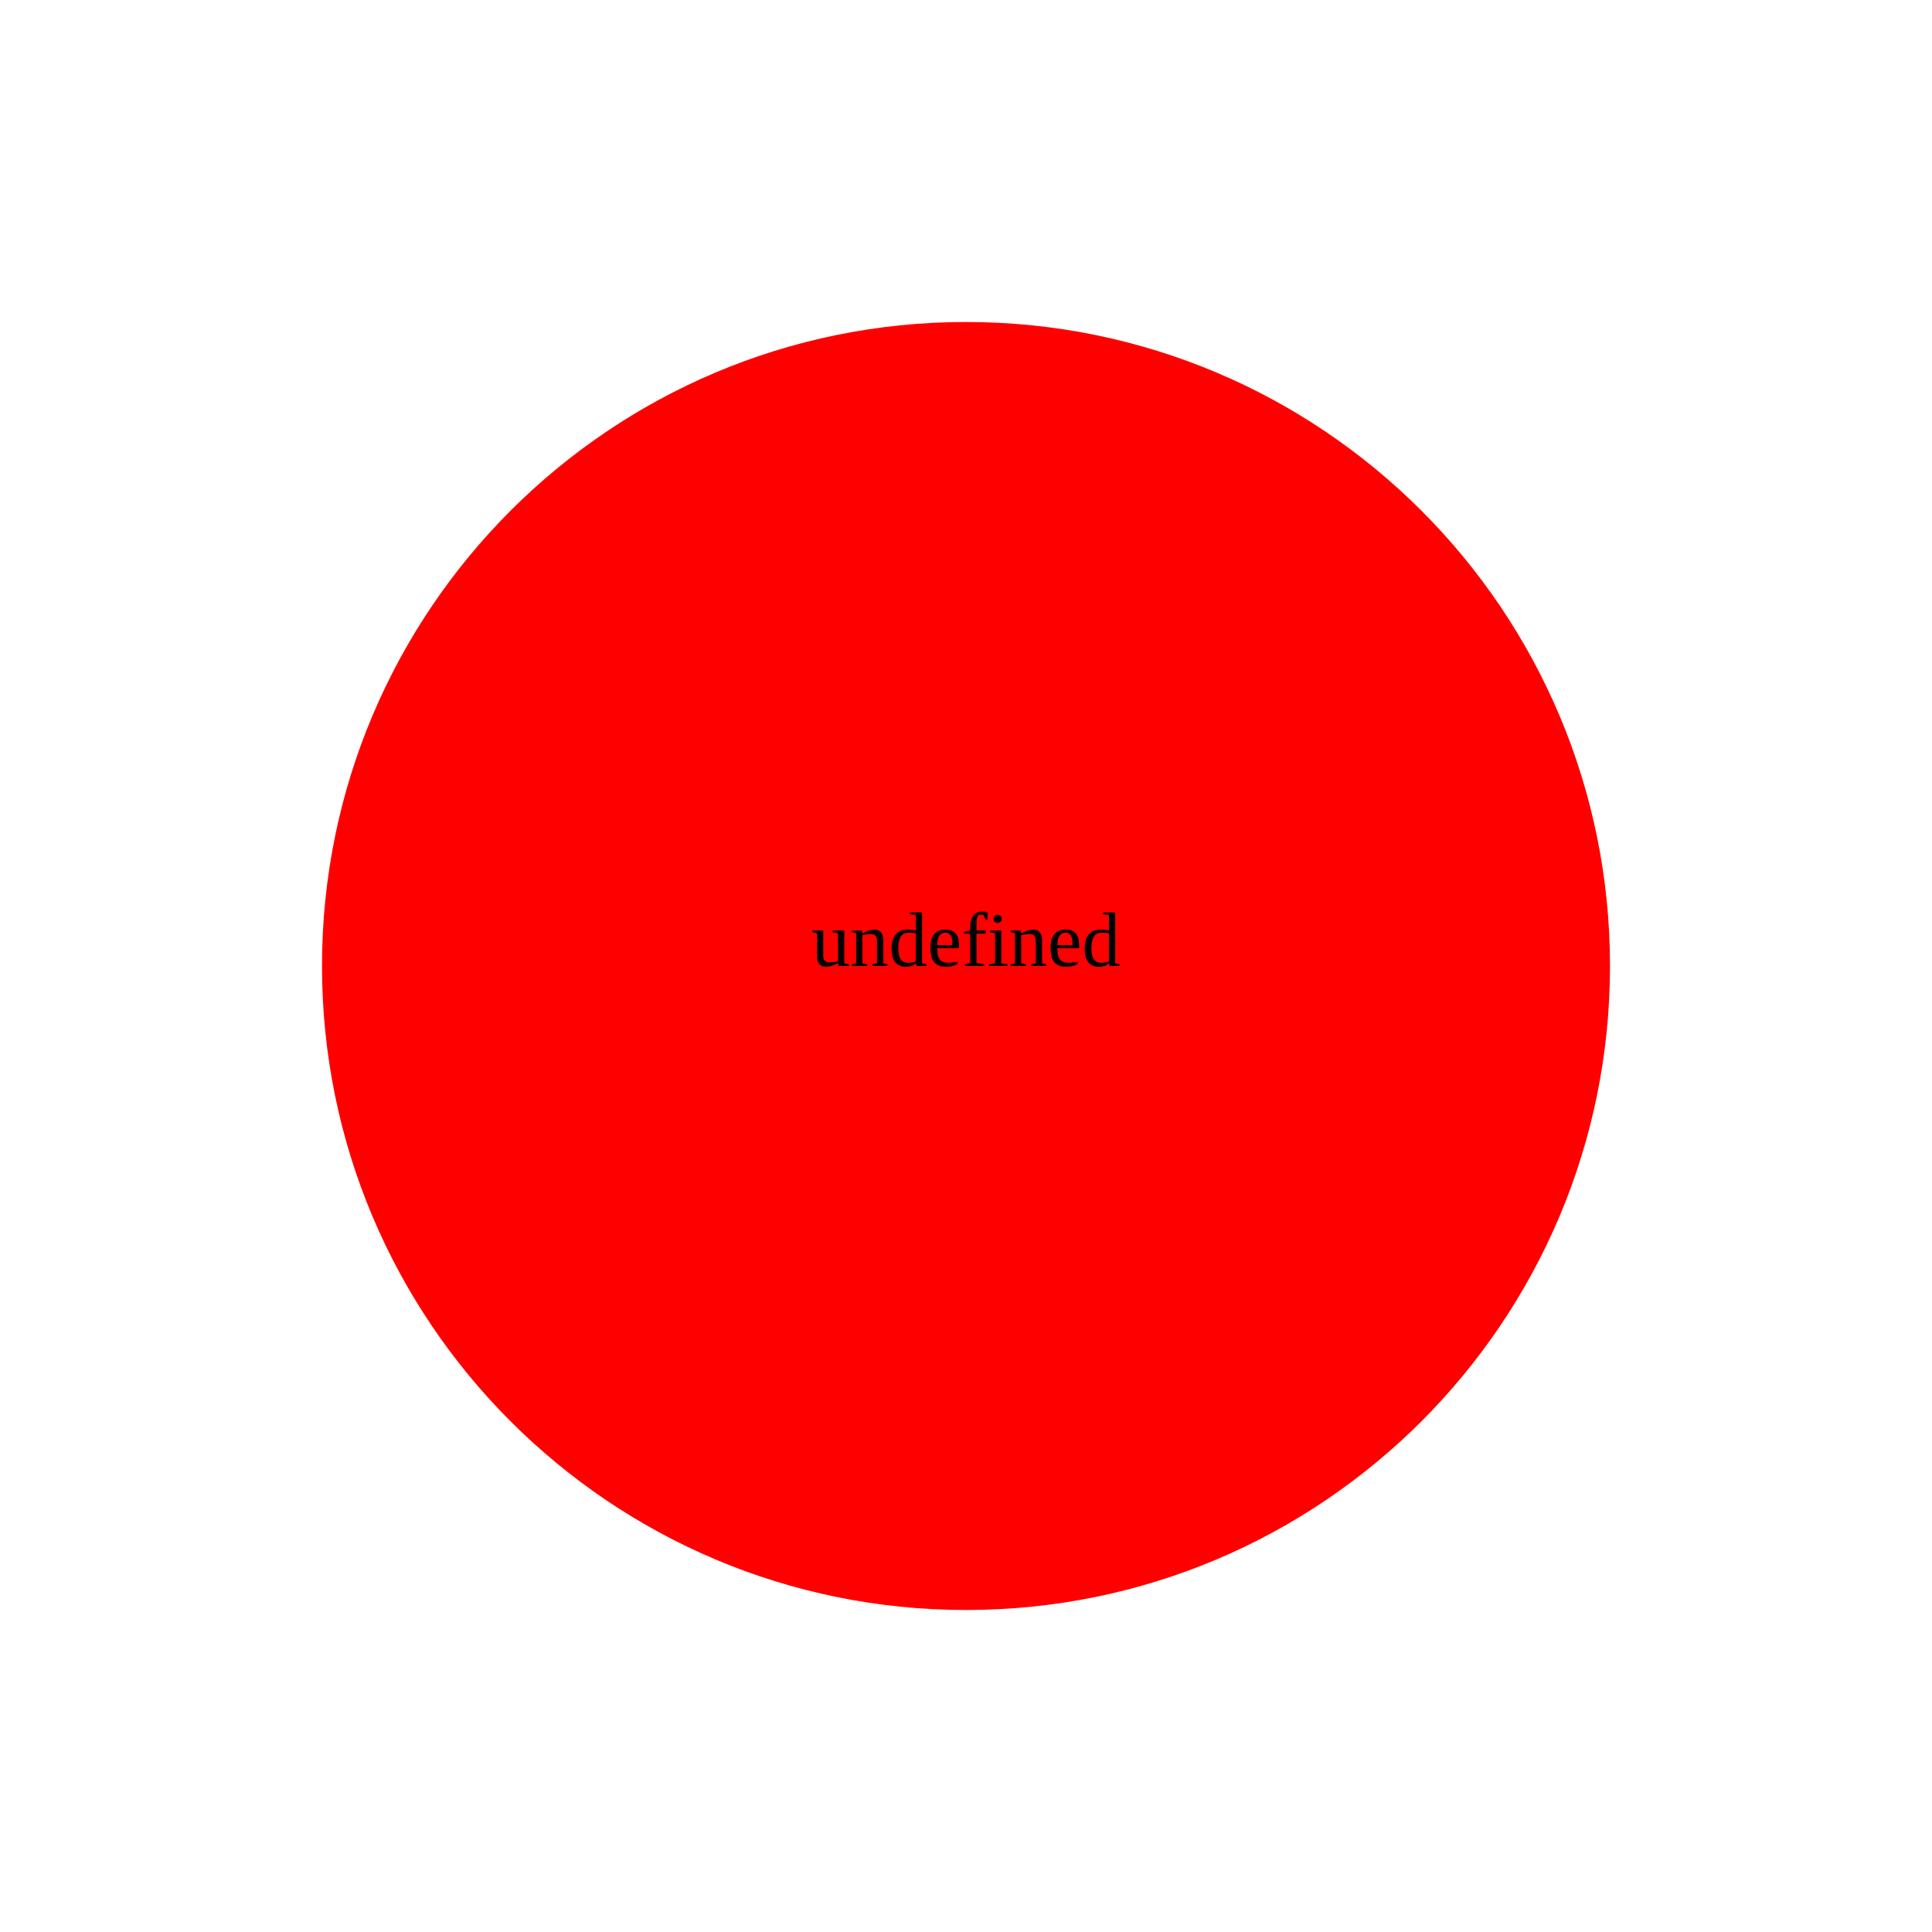
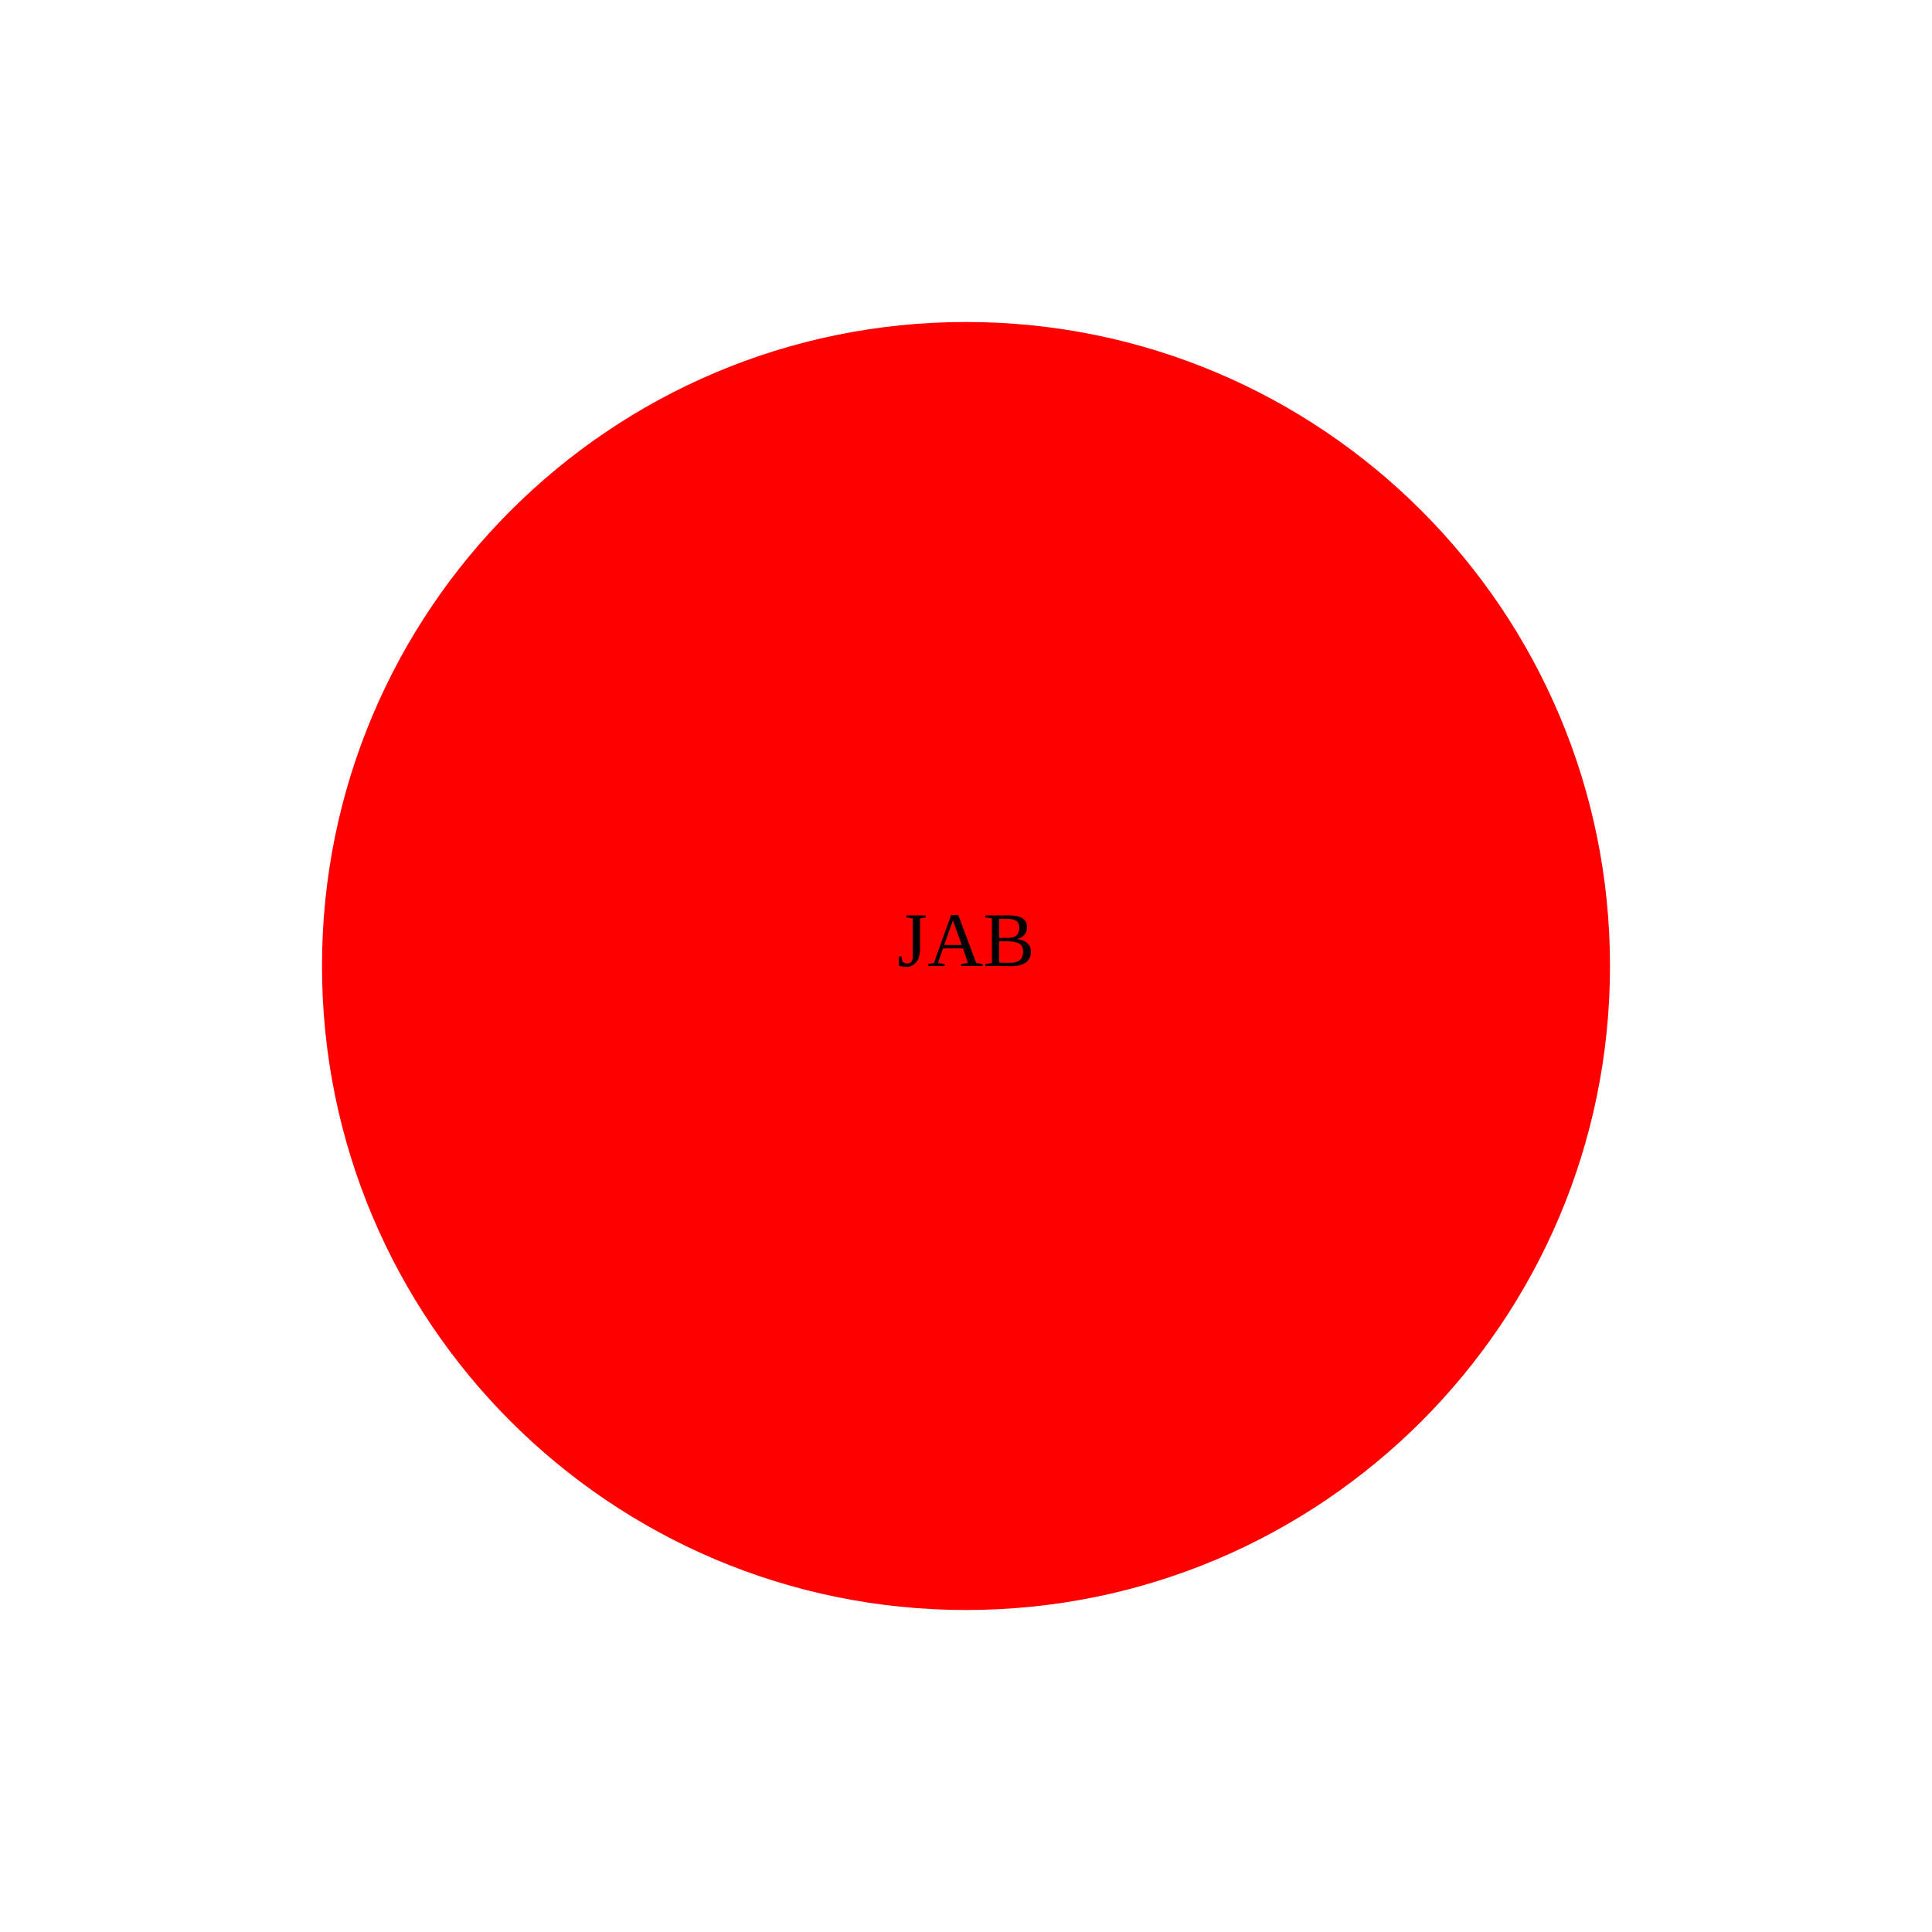
<svg viewBox="0 0 300 300">
  <circle cx="150" cy="150" r="100" fill="red" />
-   <text x="150" y="150" fill="undefined" font-size="1.6rem" text-anchor="middle">undefined</text>
+   <text x="150" y="150" fill="black" font-size="1.6rem" text-anchor="middle">JAB</text>
</svg>
